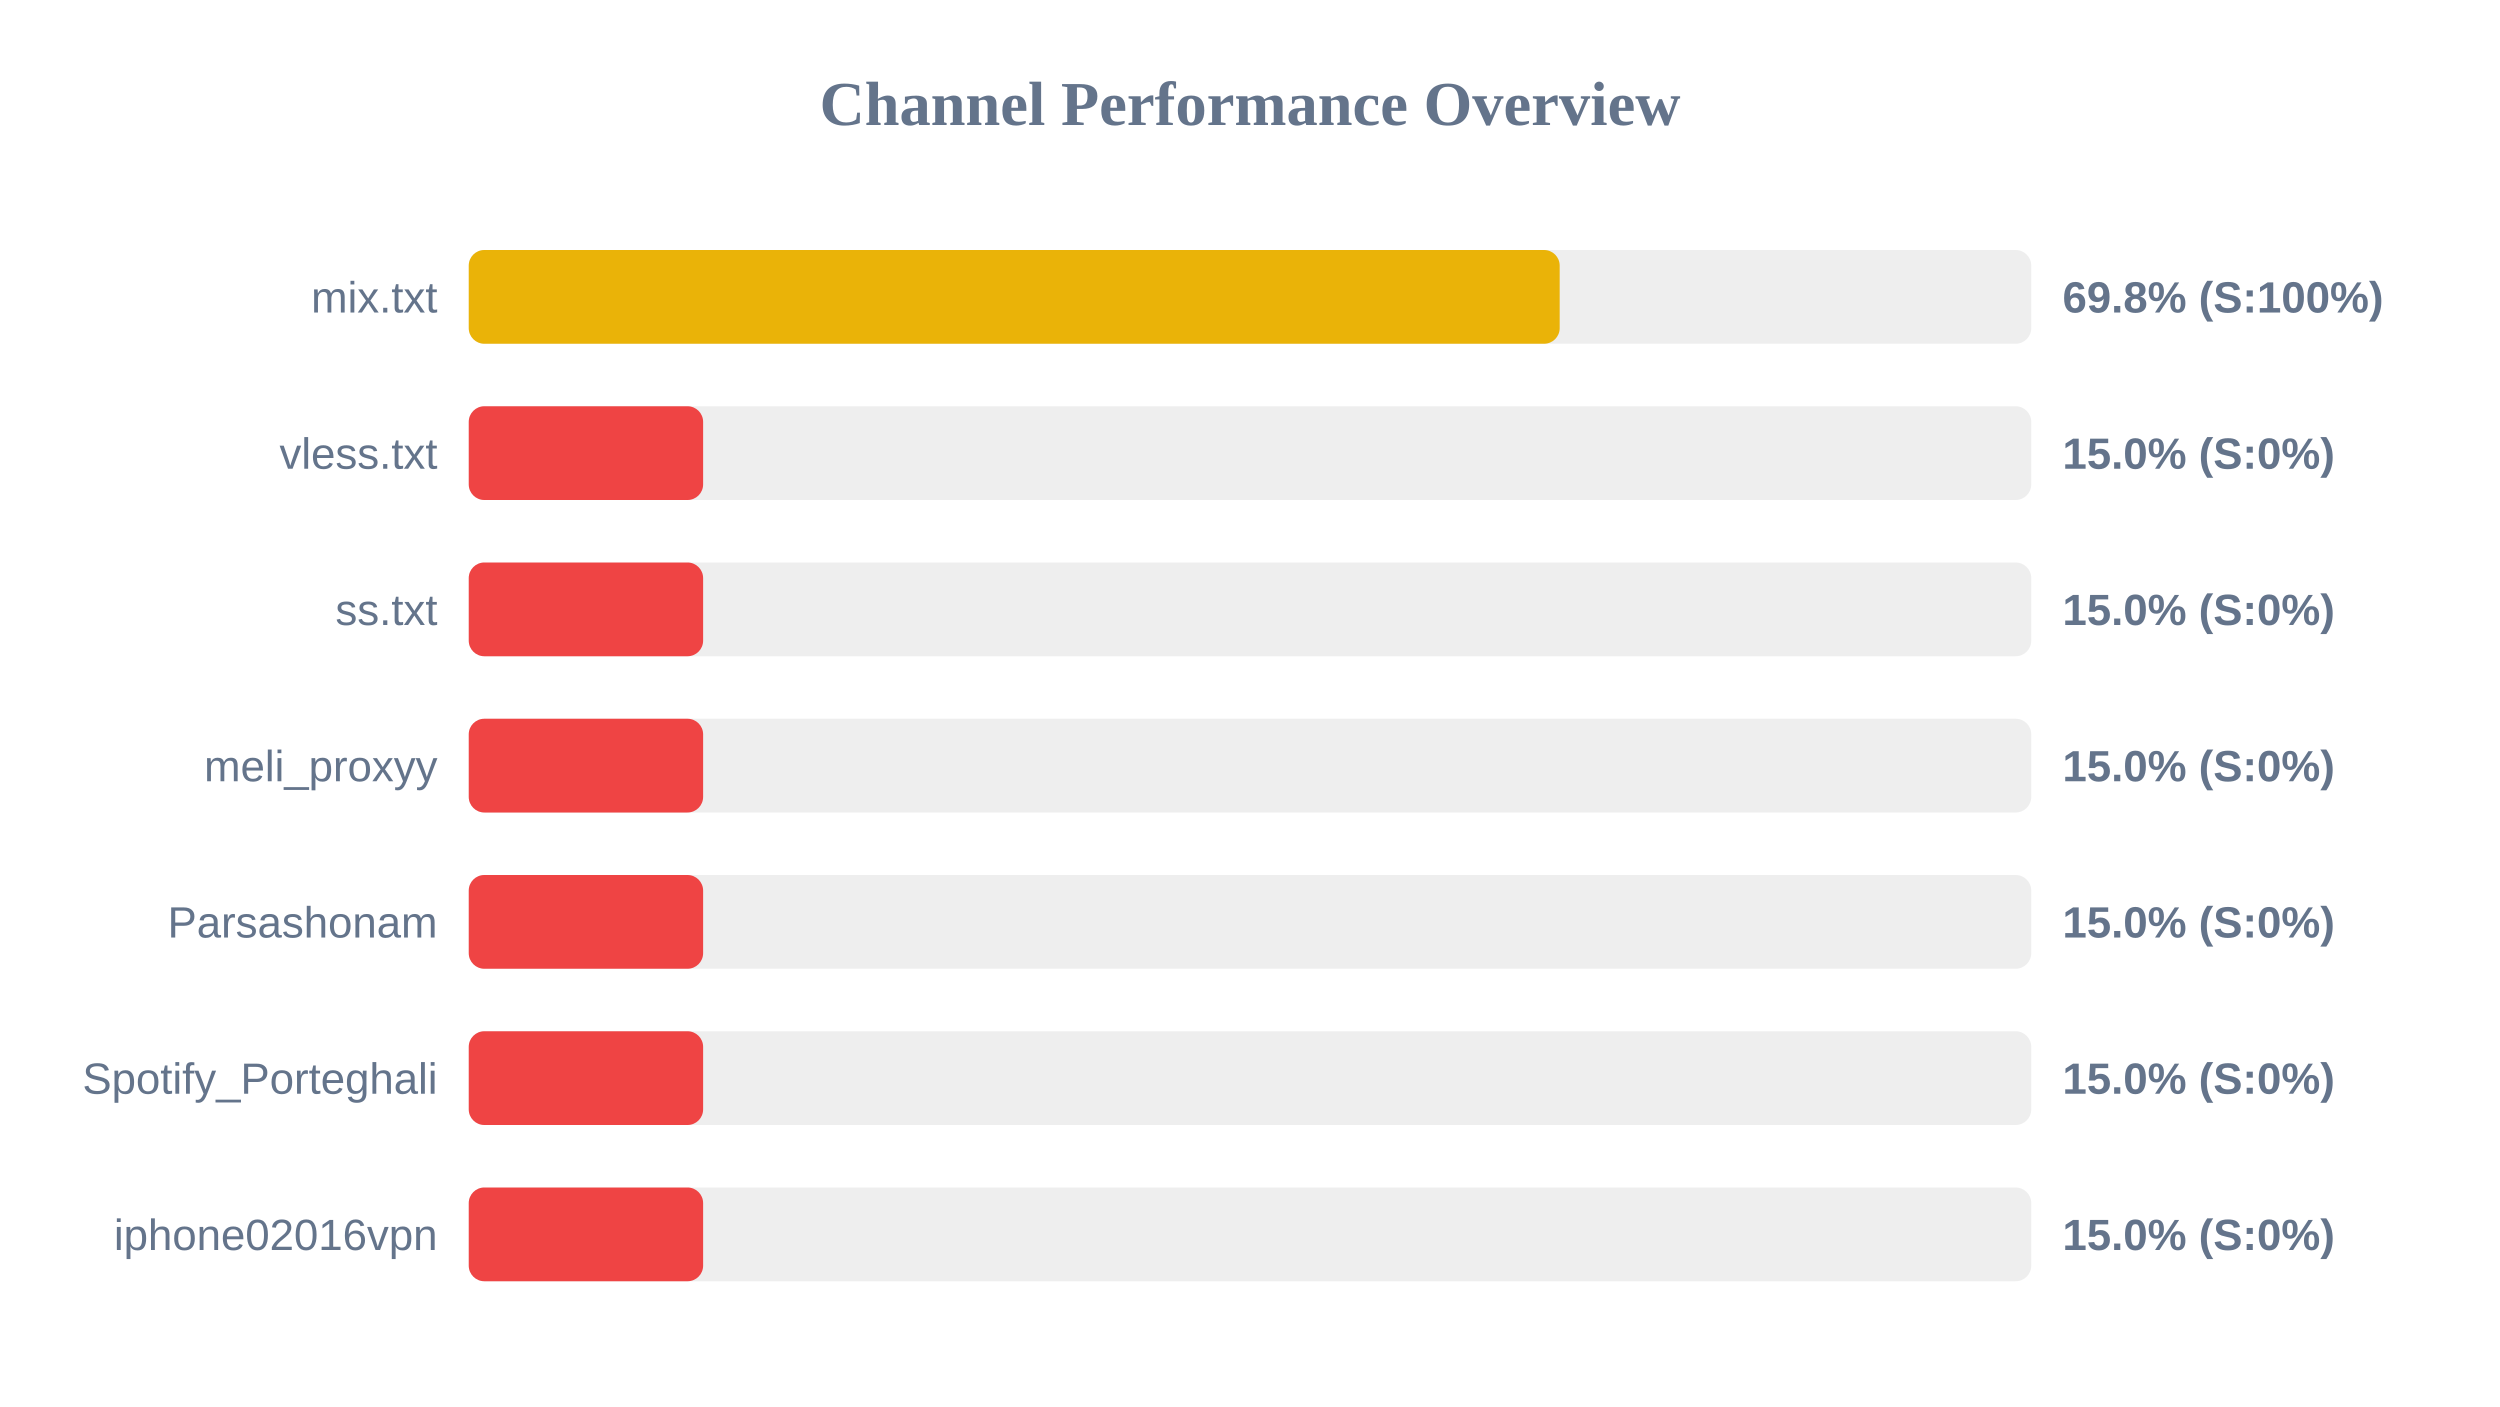
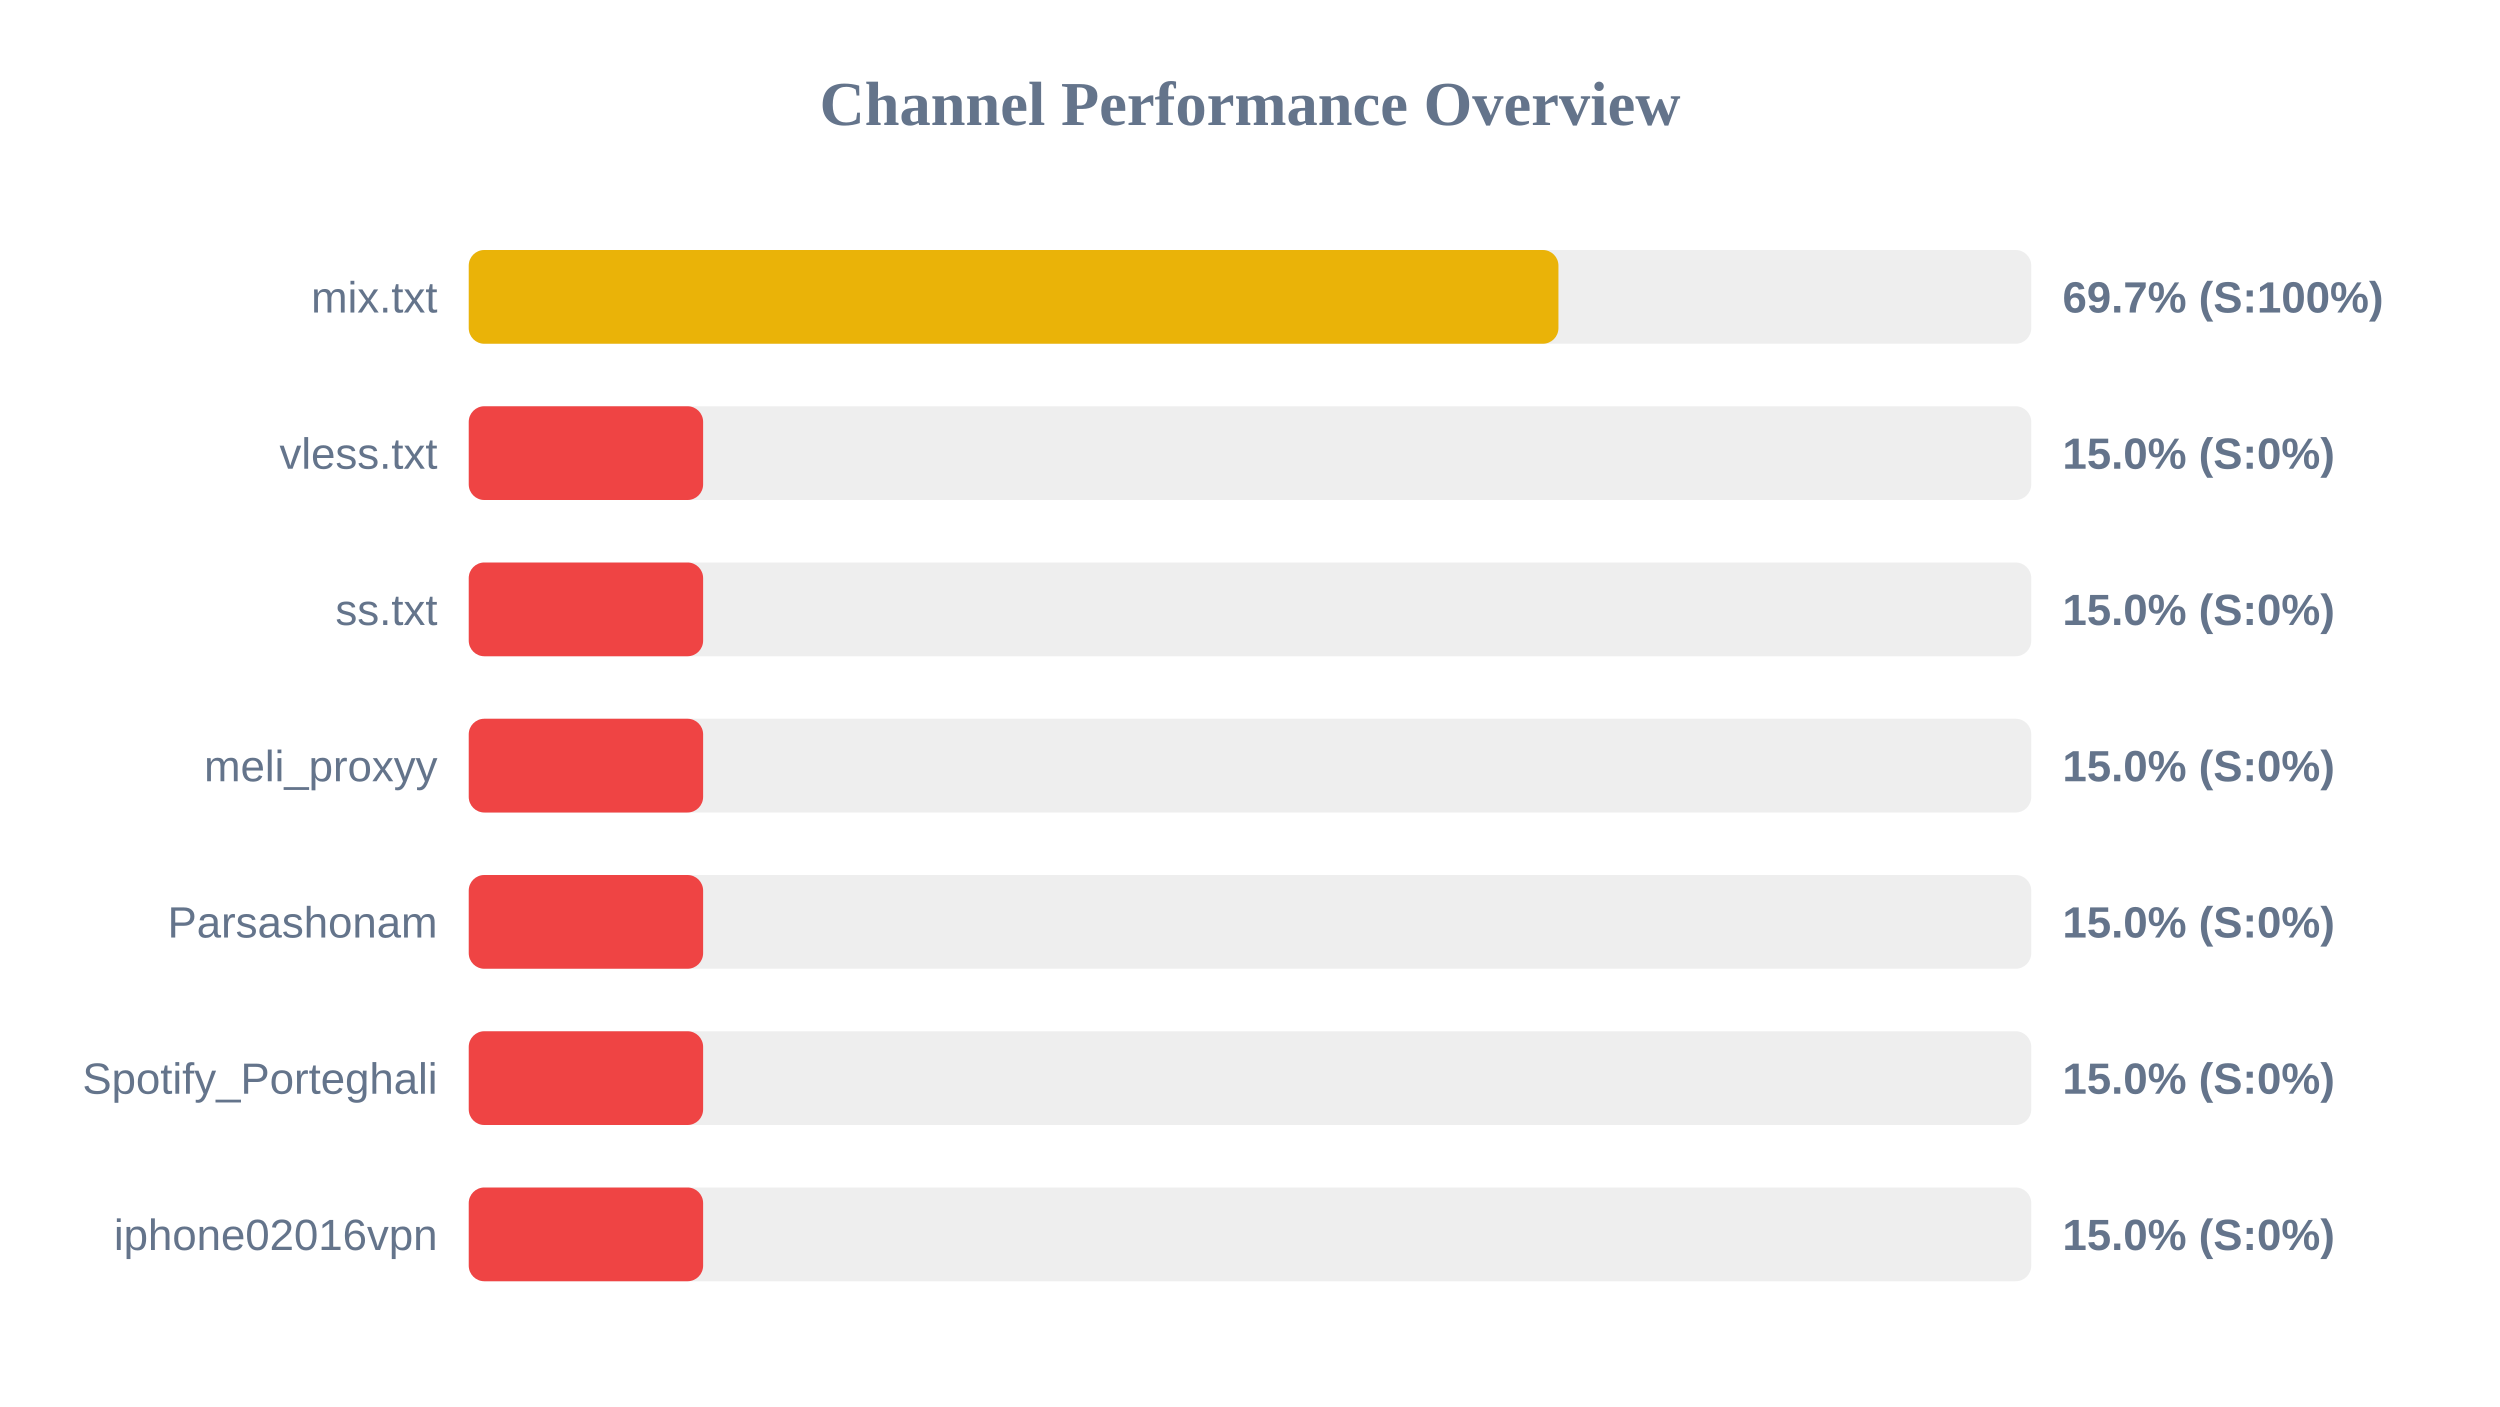
<svg xmlns="http://www.w3.org/2000/svg" width="800" height="450" version="1.1">
  <style>
        .row { font: 14px Arial; fill: #64748b; }
        .score { font: bold 14px Arial; fill: #64748b; }
    </style>
  <text x="400" y="40" text-anchor="middle" font-size="20px" font-weight="bold" fill="#64748b">Channel Performance Overview</text>
  <rect x="150" y="80" width="500" height="30" fill="#eee" rx="5" />
-   <rect x="150" y="80" width="349.1" height="30" fill="#eab308" rx="5" />
+   <rect x="150" y="80" width="348.7" height="30" fill="#eab308" rx="5" />
  <text x="140" y="100" text-anchor="end" class="row">mix.txt</text>
-   <text x="660" y="100" text-anchor="start" class="score">69.8% (S:100%)</text>
+   <text x="660" y="100" text-anchor="start" class="score">69.7% (S:100%)</text>
  <rect x="150" y="130" width="500" height="30" fill="#eee" rx="5" />
  <rect x="150" y="130" width="75.0" height="30" fill="#ef4444" rx="5" />
  <text x="140" y="150" text-anchor="end" class="row">vless.txt</text>
  <text x="660" y="150" text-anchor="start" class="score">15.0% (S:0%)</text>
  <rect x="150" y="180" width="500" height="30" fill="#eee" rx="5" />
  <rect x="150" y="180" width="75.0" height="30" fill="#ef4444" rx="5" />
  <text x="140" y="200" text-anchor="end" class="row">ss.txt</text>
  <text x="660" y="200" text-anchor="start" class="score">15.0% (S:0%)</text>
  <rect x="150" y="230" width="500" height="30" fill="#eee" rx="5" />
  <rect x="150" y="230" width="75.0" height="30" fill="#ef4444" rx="5" />
  <text x="140" y="250" text-anchor="end" class="row">meli_proxyy</text>
  <text x="660" y="250" text-anchor="start" class="score">15.0% (S:0%)</text>
  <rect x="150" y="280" width="500" height="30" fill="#eee" rx="5" />
  <rect x="150" y="280" width="75.0" height="30" fill="#ef4444" rx="5" />
  <text x="140" y="300" text-anchor="end" class="row">Parsashonam</text>
  <text x="660" y="300" text-anchor="start" class="score">15.0% (S:0%)</text>
  <rect x="150" y="330" width="500" height="30" fill="#eee" rx="5" />
  <rect x="150" y="330" width="75.0" height="30" fill="#ef4444" rx="5" />
  <text x="140" y="350" text-anchor="end" class="row">Spotify_Porteghali</text>
  <text x="660" y="350" text-anchor="start" class="score">15.0% (S:0%)</text>
  <rect x="150" y="380" width="500" height="30" fill="#eee" rx="5" />
  <rect x="150" y="380" width="75.0" height="30" fill="#ef4444" rx="5" />
  <text x="140" y="400" text-anchor="end" class="row">iphone02016vpn</text>
  <text x="660" y="400" text-anchor="start" class="score">15.0% (S:0%)</text>
</svg>
